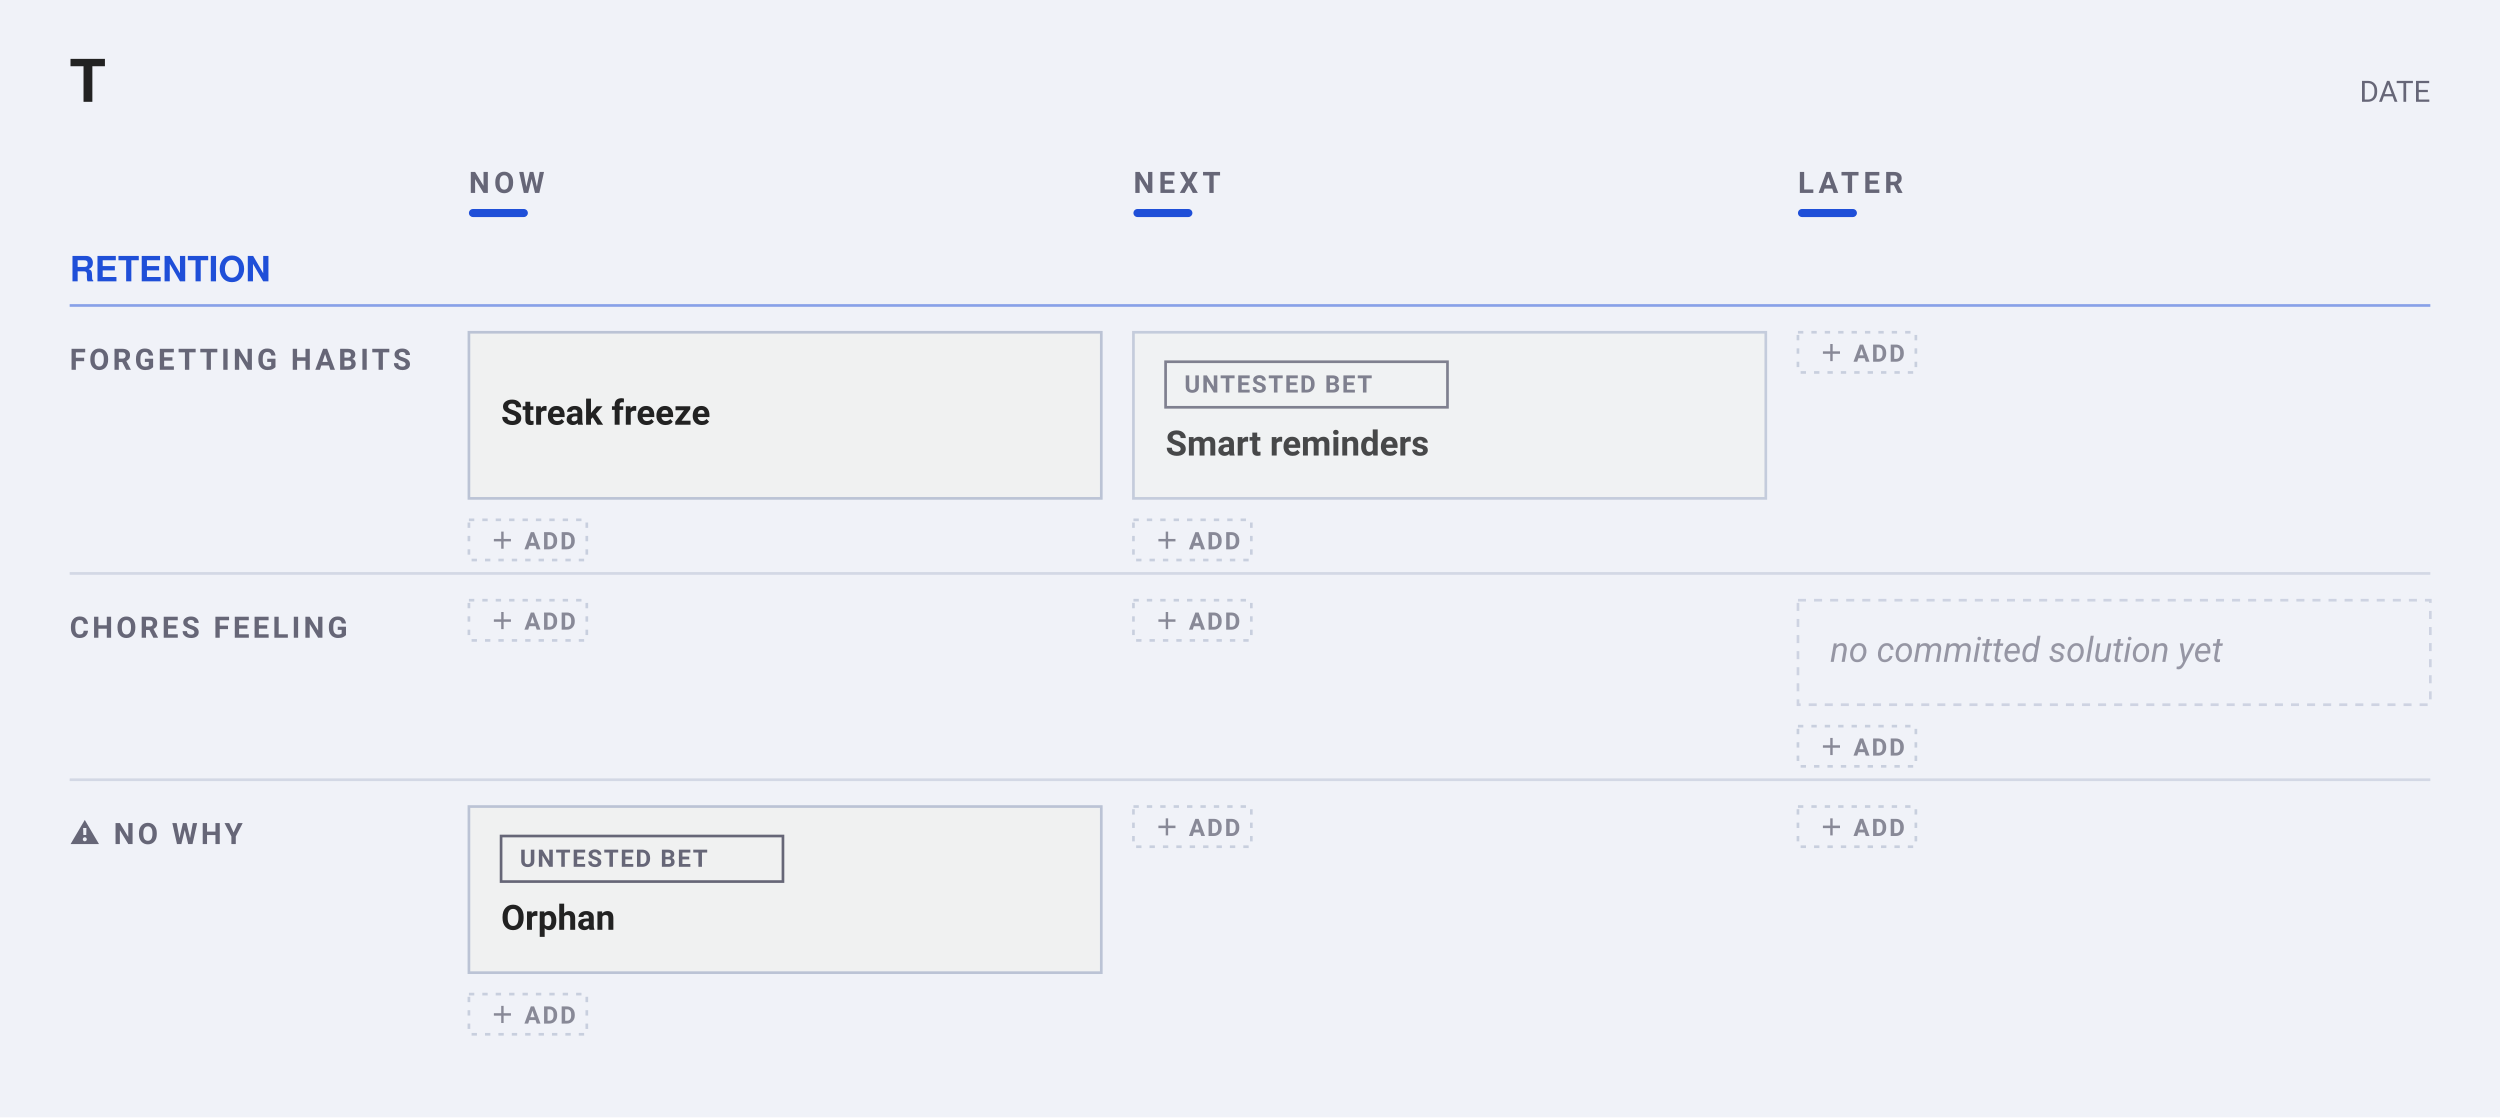
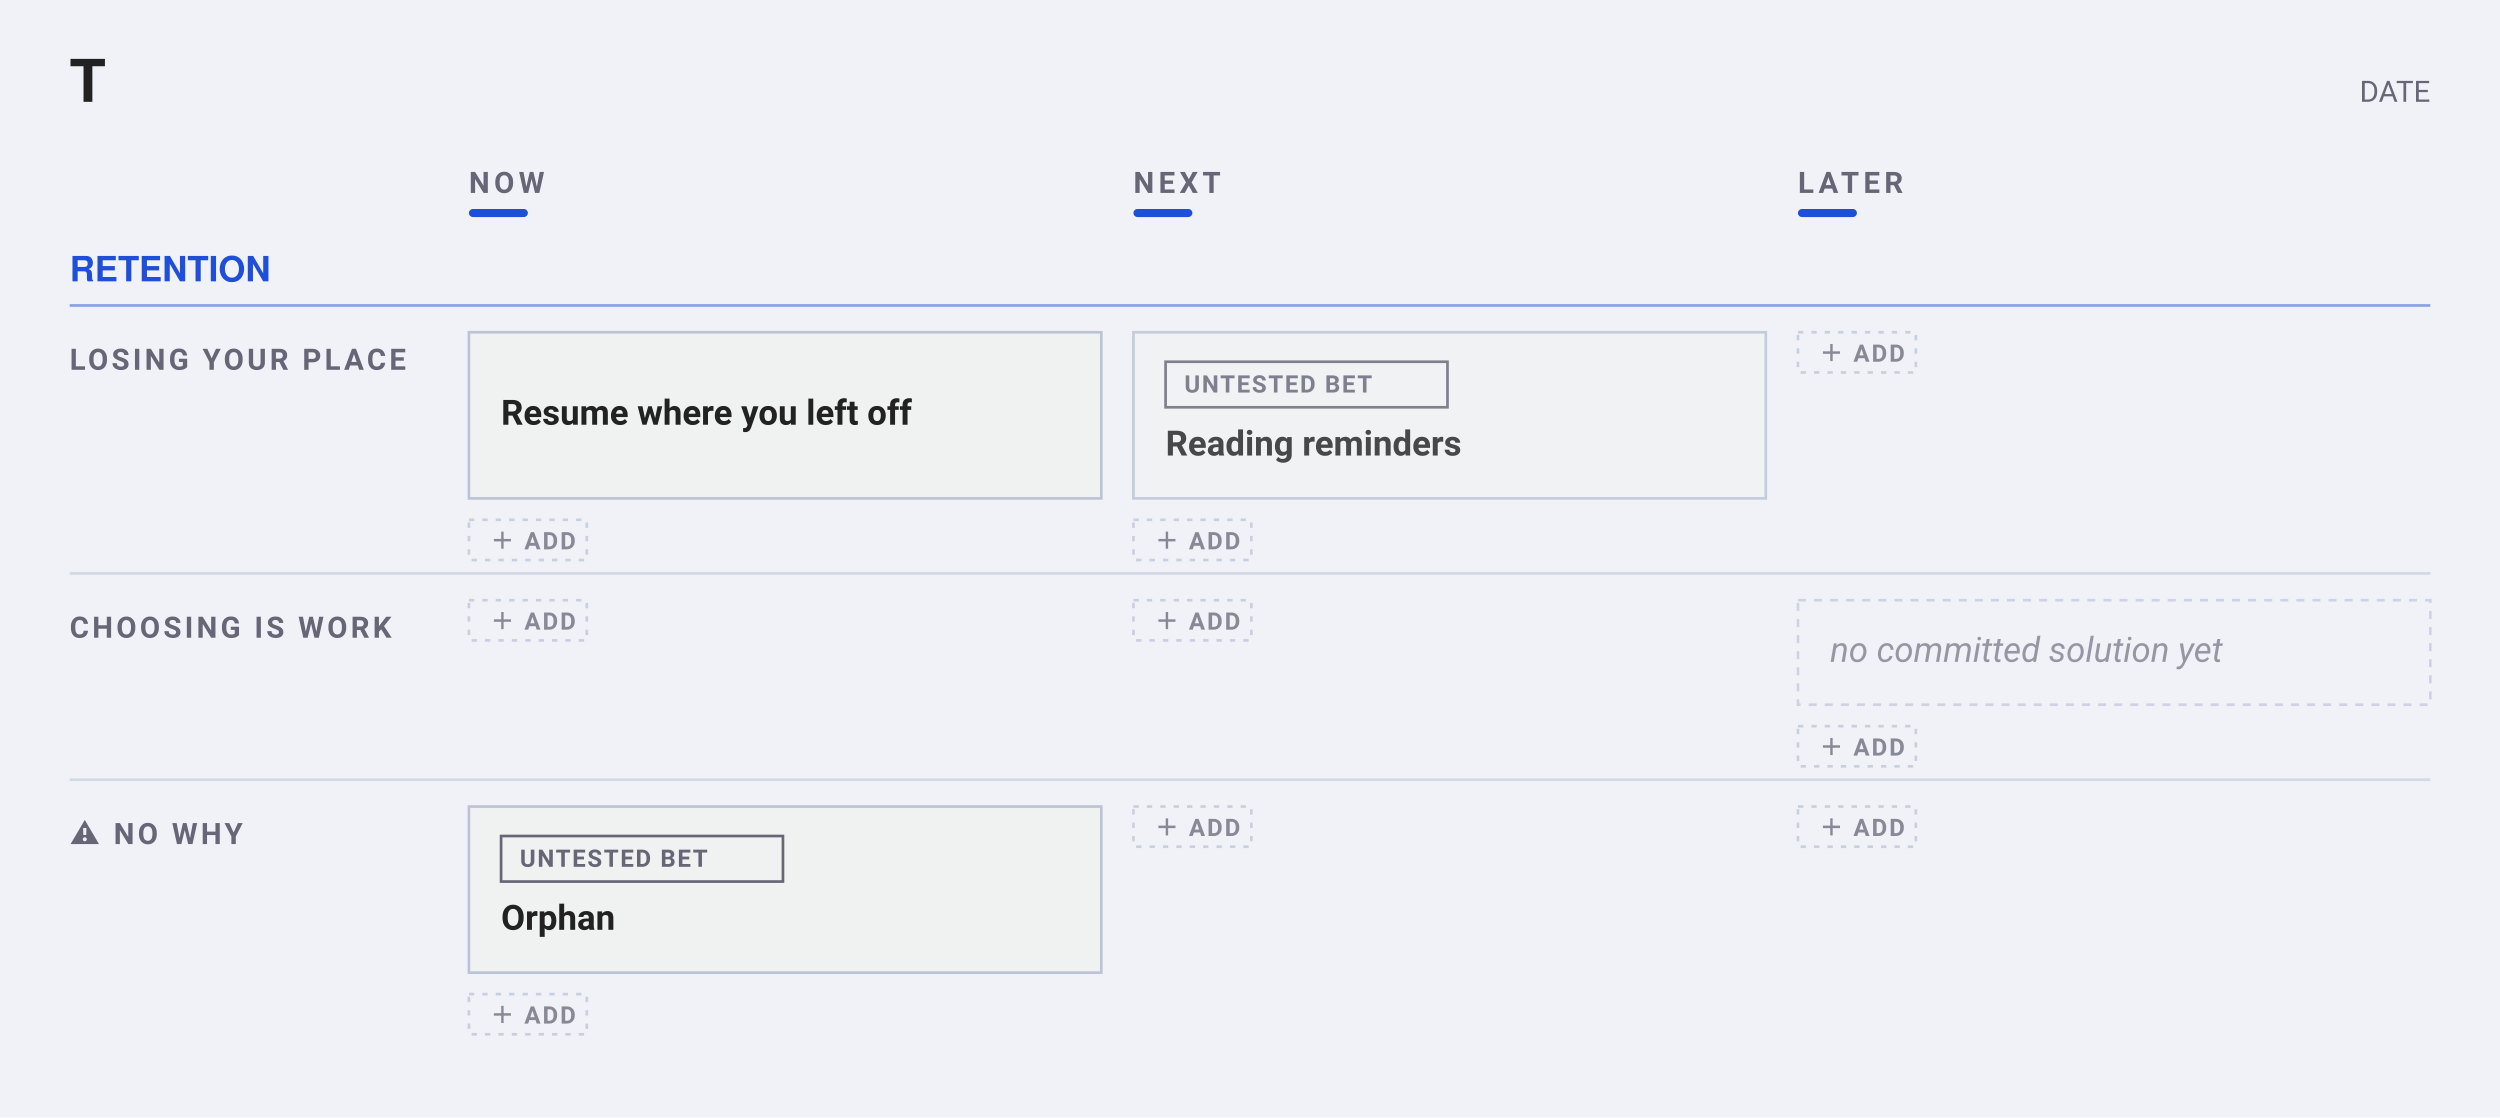
<svg xmlns="http://www.w3.org/2000/svg" width="933" height="417" viewBox="0 0 933 417" font-family="-apple-system, BlinkMacSystemFont, &quot;Segoe UI&quot;, Roboto, sans-serif">
  <rect width="933" height="417" fill="#f0f2f8" />
  <text data-title-line="1" x="26" y="38" font-family="&quot;Helvetica Neue&quot;, Helvetica, &quot;Segoe UI&quot;, Roboto, sans-serif" font-size="22" font-weight="700" fill="#222">T</text>
  <text x="907" y="38" text-anchor="end" font-size="11" fill="#667">DATE</text>
  <text x="175" y="72" font-size="11" font-weight="600" letter-spacing="1.6" fill="#667">NOW</text>
  <rect x="175" y="78" width="22" height="3" rx="1.5" fill="#1F4FD8" />
  <text x="423" y="72" font-size="11" font-weight="600" letter-spacing="1.6" fill="#667">NEXT</text>
  <rect x="423" y="78" width="22" height="3" rx="1.5" fill="#1F4FD8" />
  <text x="671" y="72" font-size="11" font-weight="600" letter-spacing="1.6" fill="#667">LATER</text>
  <rect x="671" y="78" width="22" height="3" rx="1.5" fill="#1F4FD8" />
  <text data-outcome-index="Retention" x="26" y="105" font-family="&quot;Helvetica Neue&quot;, Helvetica, &quot;Segoe UI&quot;, Roboto, sans-serif" font-size="13" font-weight="700" fill="#1F4FD8">RETENTION</text>
  <line x1="26" y1="114" x2="907" y2="114" stroke="#1F4FD8" stroke-width="1" opacity="0.5" />
-   <text x="26" y="138" font-size="11" font-weight="600" letter-spacing="1.2" fill="#667">FORGETTING HABITS</text>
-   <rect data-cell="0|Forgetting habits" x="175" y="118" width="236" height="100" fill="transparent" />
-   <g data-edit="cardmenu" data-line="5" data-key="streak freeze" opacity="1.00" tabindex="0" role="button" aria-label="More options: Streak freeze" data-menu="">
+   <text x="26" y="138" font-size="11" font-weight="600" letter-spacing="1.2" fill="#667">LOSING YOUR PLACE</text>
+   <rect data-cell="0|Losing your place" x="175" y="118" width="236" height="100" fill="transparent" />
+   <g data-edit="cardmenu" data-line="5" data-key="resume where you left off" opacity="1.00" tabindex="0" role="button" aria-label="More options: Resume where you left off" data-menu="">
    <rect data-hit="" x="175" y="124" width="236" height="62" rx="0" fill="#f0f1f1" stroke="#bbc3d5" stroke-width="1" />
-     <text data-edit="title" data-line="5" data-raw="Streak freeze" tabindex="0" role="button" aria-label="Rename: Streak freeze" x="187" y="158.5" font-size="13" font-weight="600" fill="#222">Streak freeze</text>
+     <text data-edit="title" data-line="5" data-raw="Resume where you left off" tabindex="0" role="button" aria-label="Rename: Resume where you left off" x="187" y="158.5" font-size="13" font-weight="600" fill="#222">Resume where you left off</text>
  </g>
  <g data-add="1" opacity="0.75">
    <rect x="175" y="194" width="44" height="15" rx="0" fill="none" stroke="#bbc3d5" stroke-dasharray="2 3" />
-     <text data-edit="additem" data-lane="Forgetting habits" data-col="Now" data-line="-1" data-raw="" x="183" y="205" font-size="9" font-weight="700" letter-spacing=".08em" fill="#667" tabindex="0" role="button" aria-label="Add item to Forgetting habits Now">＋ ADD</text>
+     <text data-edit="additem" data-lane="Losing your place" data-col="Now" data-line="-1" data-raw="" x="183" y="205" font-size="9" font-weight="700" letter-spacing=".08em" fill="#667" tabindex="0" role="button" aria-label="Add item to Losing your place Now">＋ ADD</text>
  </g>
-   <rect data-cell="1|Forgetting habits" x="423" y="118" width="236" height="100" fill="transparent" />
-   <g data-edit="cardmenu" data-line="3" data-key="smart reminders" opacity="0.82" tabindex="0" role="button" aria-label="More options: Smart reminders" data-menu="">
+   <rect data-cell="1|Losing your place" x="423" y="118" width="236" height="100" fill="transparent" />
+   <g data-edit="cardmenu" data-line="3" data-key="reading reminders" opacity="0.82" tabindex="0" role="button" aria-label="More options: Reading reminders" data-menu="">
    <rect data-hit="" x="423" y="124" width="236" height="62" rx="0" fill="#f0f1f1" stroke="#bbc3d5" stroke-width="1" />
    <rect x="435" y="135" width="105.2" height="17" rx="0" fill="none" stroke="#667" stroke-width="1" />
    <text x="442" y="146.5" font-size="9" font-weight="600" letter-spacing="0.6" fill="#667">UNTESTED BET</text>
-     <text data-edit="title" data-line="3" data-raw="Smart reminders" tabindex="0" role="button" aria-label="Rename: Smart reminders" x="435" y="170" font-size="13" font-weight="600" fill="#222">Smart reminders</text>
+     <text data-edit="title" data-line="3" data-raw="Reading reminders" tabindex="0" role="button" aria-label="Rename: Reading reminders" x="435" y="170" font-size="13" font-weight="600" fill="#222">Reading reminders</text>
  </g>
  <g data-add="1" opacity="0.75">
    <rect x="423" y="194" width="44" height="15" rx="0" fill="none" stroke="#bbc3d5" stroke-dasharray="2 3" />
-     <text data-edit="additem" data-lane="Forgetting habits" data-col="Next" data-line="-1" data-raw="" x="431" y="205" font-size="9" font-weight="700" letter-spacing=".08em" fill="#667" tabindex="0" role="button" aria-label="Add item to Forgetting habits Next">＋ ADD</text>
+     <text data-edit="additem" data-lane="Losing your place" data-col="Next" data-line="-1" data-raw="" x="431" y="205" font-size="9" font-weight="700" letter-spacing=".08em" fill="#667" tabindex="0" role="button" aria-label="Add item to Losing your place Next">＋ ADD</text>
  </g>
-   <rect data-cell="2|Forgetting habits" x="671" y="118" width="236" height="100" fill="transparent" />
+   <rect data-cell="2|Losing your place" x="671" y="118" width="236" height="100" fill="transparent" />
  <g data-add="1" opacity="0.75">
    <rect x="671" y="124" width="44" height="15" rx="0" fill="none" stroke="#bbc3d5" stroke-dasharray="2 3" />
-     <text data-edit="additem" data-lane="Forgetting habits" data-col="Later" data-line="-1" data-raw="" x="679" y="135" font-size="9" font-weight="700" letter-spacing=".08em" fill="#667" tabindex="0" role="button" aria-label="Add item to Forgetting habits Later">＋ ADD</text>
+     <text data-edit="additem" data-lane="Losing your place" data-col="Later" data-line="-1" data-raw="" x="679" y="135" font-size="9" font-weight="700" letter-spacing=".08em" fill="#667" tabindex="0" role="button" aria-label="Add item to Losing your place Later">＋ ADD</text>
  </g>
  <line x1="26" y1="214" x2="907" y2="214" stroke="#bbc3d5" stroke-width="1" opacity="0.55" />
-   <text x="26" y="238" font-size="11" font-weight="600" letter-spacing="1.2" fill="#667">CHORES FEELING</text>
-   <rect data-cell="0|Chores feeling" x="175" y="218" width="236" height="77" fill="transparent" />
+   <text x="26" y="238" font-size="11" font-weight="600" letter-spacing="1.2" fill="#667">CHOOSING IS WORK</text>
+   <rect data-cell="0|Choosing is work" x="175" y="218" width="236" height="77" fill="transparent" />
  <g data-add="1" opacity="0.75">
    <rect x="175" y="224" width="44" height="15" rx="0" fill="none" stroke="#bbc3d5" stroke-dasharray="2 3" />
-     <text data-edit="additem" data-lane="Chores feeling" data-col="Now" data-line="-1" data-raw="" x="183" y="235" font-size="9" font-weight="700" letter-spacing=".08em" fill="#667" tabindex="0" role="button" aria-label="Add item to Chores feeling Now">＋ ADD</text>
+     <text data-edit="additem" data-lane="Choosing is work" data-col="Now" data-line="-1" data-raw="" x="183" y="235" font-size="9" font-weight="700" letter-spacing=".08em" fill="#667" tabindex="0" role="button" aria-label="Add item to Choosing is work Now">＋ ADD</text>
  </g>
-   <rect data-cell="1|Chores feeling" x="423" y="218" width="236" height="77" fill="transparent" />
+   <rect data-cell="1|Choosing is work" x="423" y="218" width="236" height="77" fill="transparent" />
  <g data-add="1" opacity="0.75">
    <rect x="423" y="224" width="44" height="15" rx="0" fill="none" stroke="#bbc3d5" stroke-dasharray="2 3" />
-     <text data-edit="additem" data-lane="Chores feeling" data-col="Next" data-line="-1" data-raw="" x="431" y="235" font-size="9" font-weight="700" letter-spacing=".08em" fill="#667" tabindex="0" role="button" aria-label="Add item to Chores feeling Next">＋ ADD</text>
+     <text data-edit="additem" data-lane="Choosing is work" data-col="Next" data-line="-1" data-raw="" x="431" y="235" font-size="9" font-weight="700" letter-spacing=".08em" fill="#667" tabindex="0" role="button" aria-label="Add item to Choosing is work Next">＋ ADD</text>
  </g>
-   <rect data-cell="2|Chores feeling" x="671" y="218" width="236" height="77" fill="transparent" />
+   <rect data-cell="2|Choosing is work" x="671" y="218" width="236" height="77" fill="transparent" />
  <g data-line="7" data-key="no committed solution yet" opacity="0.65">
    <rect x="671" y="224" width="236" height="39" rx="0" fill="none" stroke="#bbc3d5" stroke-width="1" stroke-dasharray="3 3" />
    <text x="683" y="247" font-size="13" font-weight="400" font-style="italic" fill="#667">no committed solution yet</text>
  </g>
  <g data-add="1" opacity="0.75">
    <rect x="671" y="271" width="44" height="15" rx="0" fill="none" stroke="#bbc3d5" stroke-dasharray="2 3" />
-     <text data-edit="additem" data-lane="Chores feeling" data-col="Later" data-line="-1" data-raw="" x="679" y="282" font-size="9" font-weight="700" letter-spacing=".08em" fill="#667" tabindex="0" role="button" aria-label="Add item to Chores feeling Later">＋ ADD</text>
+     <text data-edit="additem" data-lane="Choosing is work" data-col="Later" data-line="-1" data-raw="" x="679" y="282" font-size="9" font-weight="700" letter-spacing=".08em" fill="#667" tabindex="0" role="button" aria-label="Add item to Choosing is work Later">＋ ADD</text>
  </g>
  <line x1="26" y1="291" x2="907" y2="291" stroke="#bbc3d5" stroke-width="1" opacity="0.55" />
  <text x="26" y="315" font-size="11" font-weight="600" letter-spacing="1.2" fill="#667">⚠ NO WHY</text>
  <rect data-cell="0|⚠ no why" x="175" y="295" width="236" height="100" fill="transparent" />
  <g data-edit="cardmenu" data-line="8" data-key="orphan" opacity="1.00" tabindex="0" role="button" aria-label="More options: Orphan" data-menu="">
    <rect data-hit="" x="175" y="301" width="236" height="62" rx="0" fill="#f0f1f1" stroke="#bbc3d5" stroke-width="1" />
    <rect x="187" y="312" width="105.2" height="17" rx="0" fill="none" stroke="#667" stroke-width="1" />
    <text x="194" y="323.5" font-size="9" font-weight="600" letter-spacing="0.6" fill="#667">UNTESTED BET</text>
    <text data-edit="title" data-line="8" data-raw="Orphan" tabindex="0" role="button" aria-label="Rename: Orphan" x="187" y="347" font-size="13" font-weight="600" fill="#222">Orphan</text>
  </g>
  <g data-add="1" opacity="0.75">
    <rect x="175" y="371" width="44" height="15" rx="0" fill="none" stroke="#bbc3d5" stroke-dasharray="2 3" />
    <text data-edit="additem" data-lane="⚠ no why" data-col="Now" data-line="-1" data-raw="" x="183" y="382" font-size="9" font-weight="700" letter-spacing=".08em" fill="#667" tabindex="0" role="button" aria-label="Add item to ⚠ no why Now">＋ ADD</text>
  </g>
  <rect data-cell="1|⚠ no why" x="423" y="295" width="236" height="100" fill="transparent" />
  <g data-add="1" opacity="0.75">
    <rect x="423" y="301" width="44" height="15" rx="0" fill="none" stroke="#bbc3d5" stroke-dasharray="2 3" />
    <text data-edit="additem" data-lane="⚠ no why" data-col="Next" data-line="-1" data-raw="" x="431" y="312" font-size="9" font-weight="700" letter-spacing=".08em" fill="#667" tabindex="0" role="button" aria-label="Add item to ⚠ no why Next">＋ ADD</text>
  </g>
  <rect data-cell="2|⚠ no why" x="671" y="295" width="236" height="100" fill="transparent" />
  <g data-add="1" opacity="0.75">
    <rect x="671" y="301" width="44" height="15" rx="0" fill="none" stroke="#bbc3d5" stroke-dasharray="2 3" />
    <text data-edit="additem" data-lane="⚠ no why" data-col="Later" data-line="-1" data-raw="" x="679" y="312" font-size="9" font-weight="700" letter-spacing=".08em" fill="#667" tabindex="0" role="button" aria-label="Add item to ⚠ no why Later">＋ ADD</text>
  </g>
</svg>
